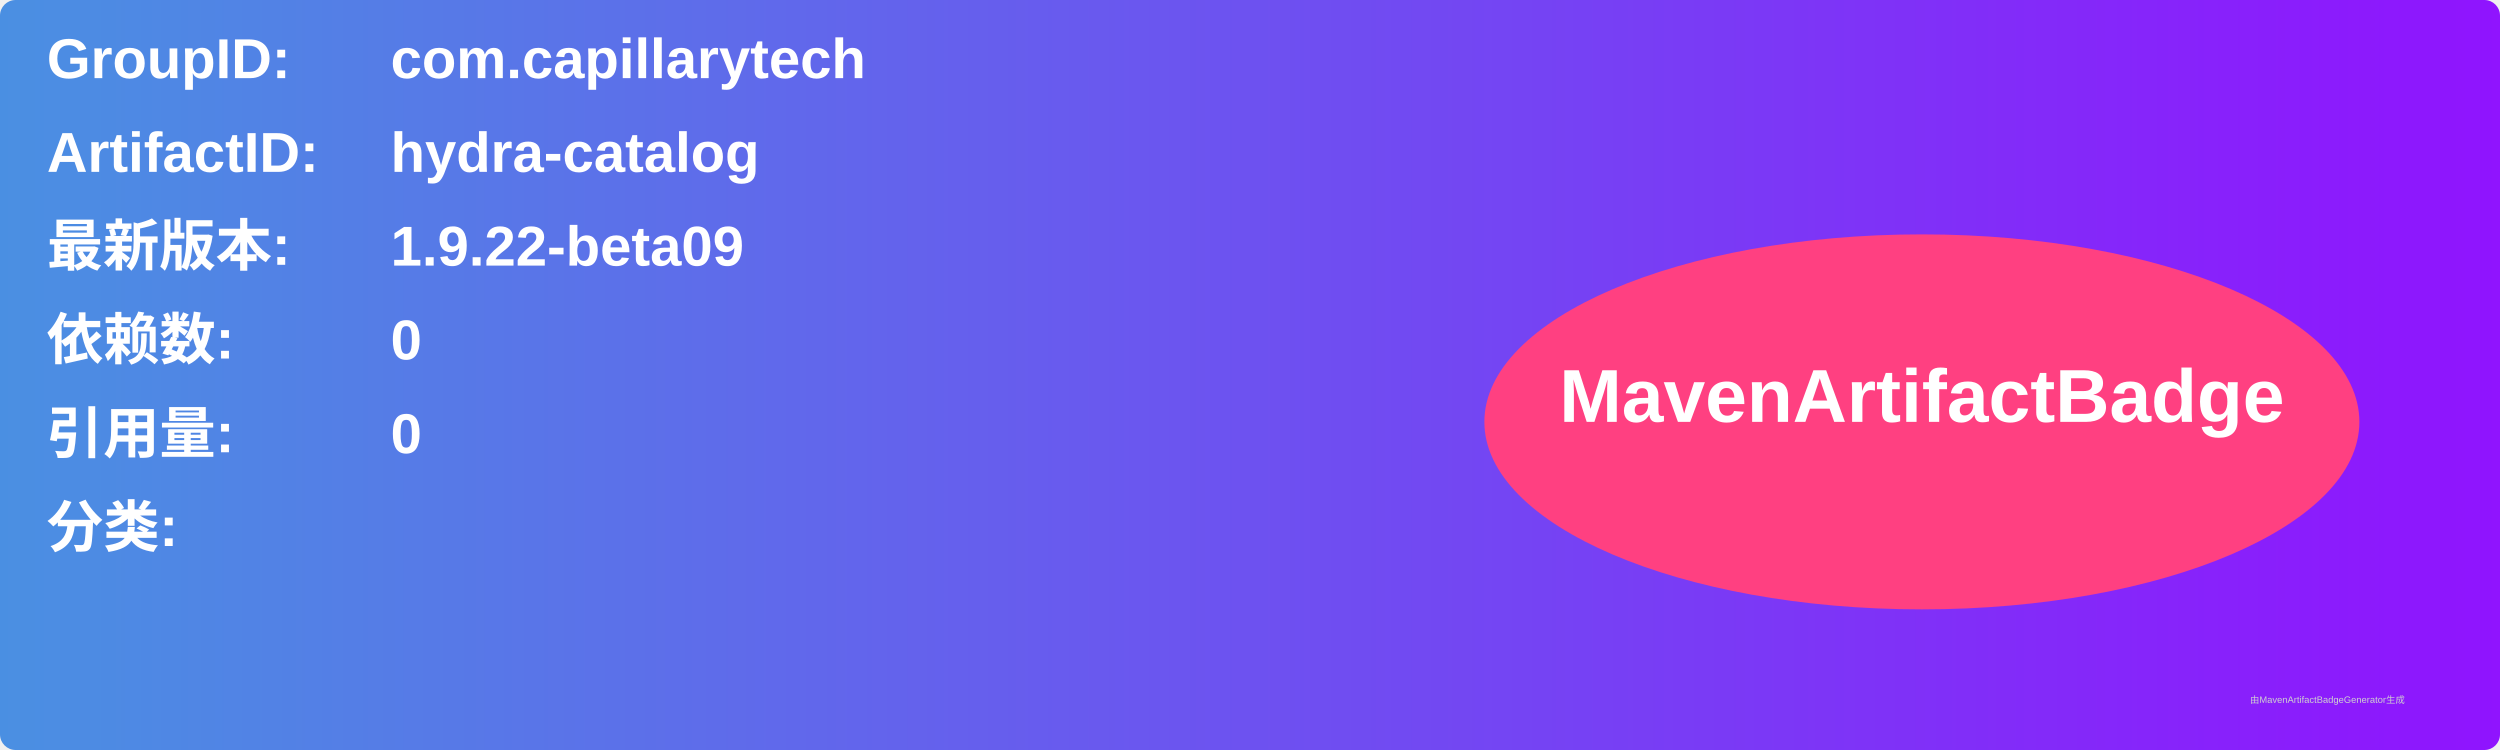
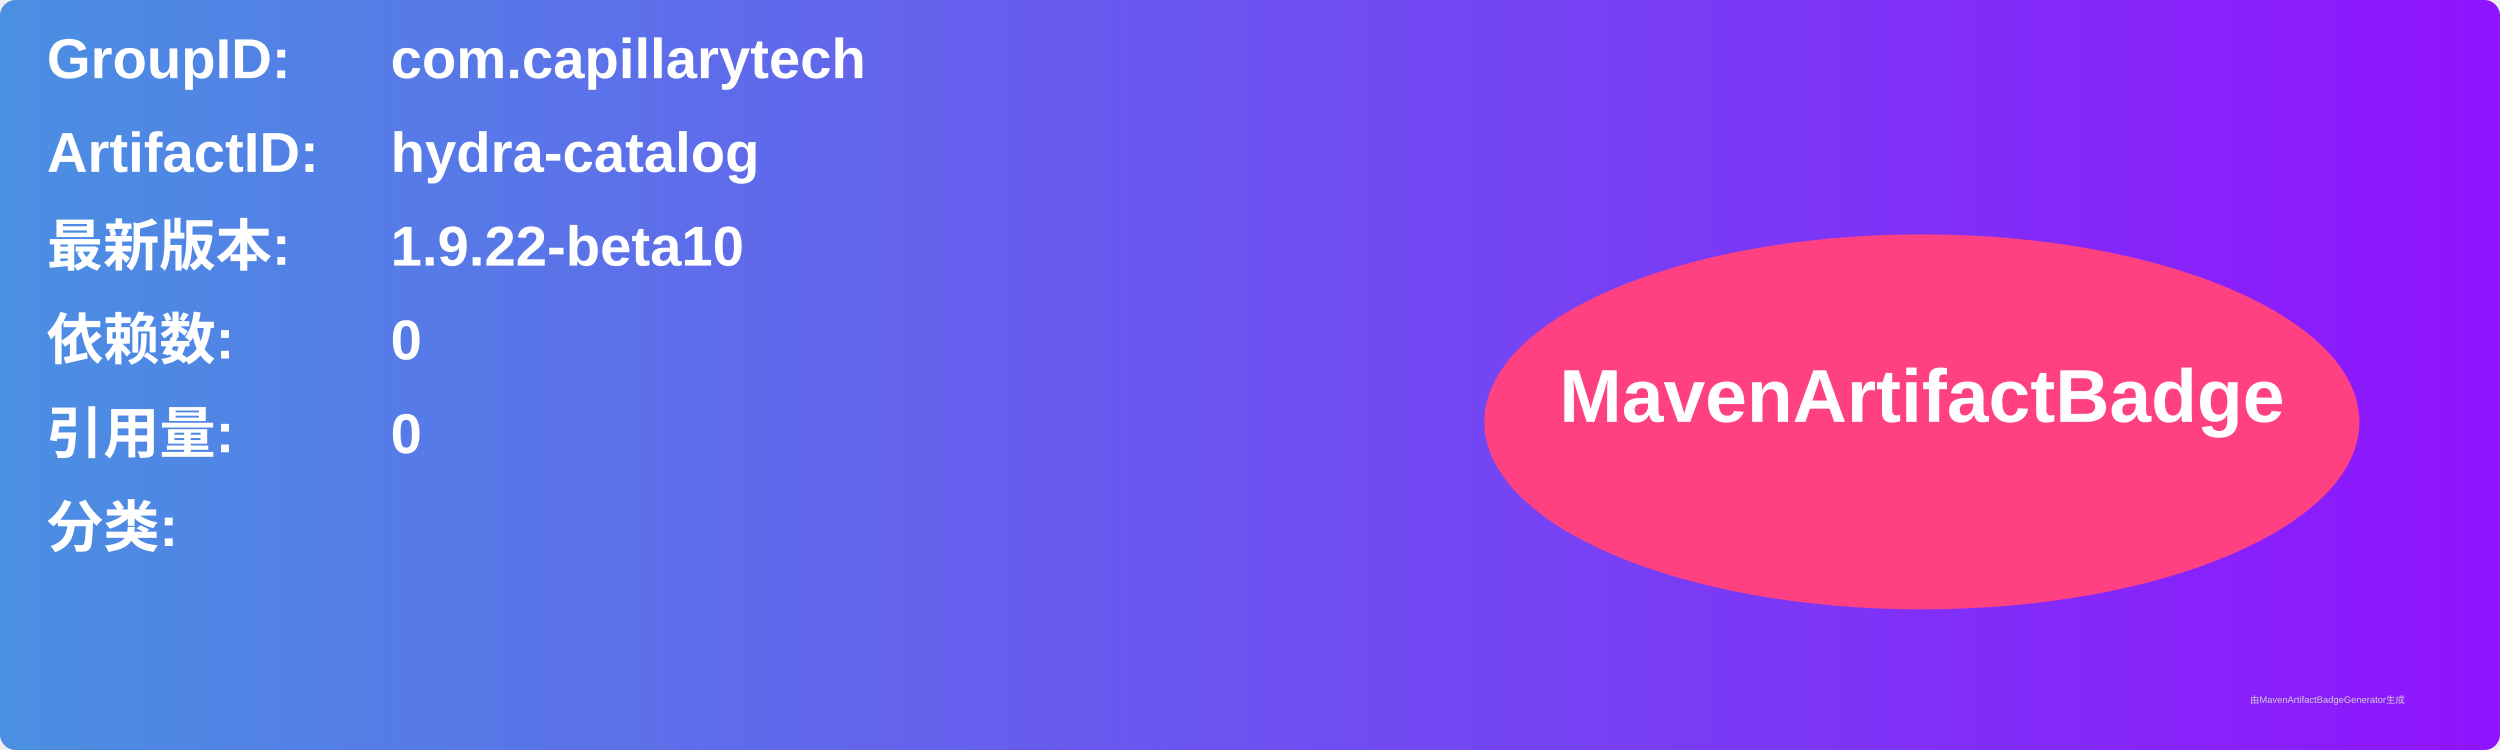
<svg xmlns="http://www.w3.org/2000/svg" width="800" height="240" viewBox="0 0 800 240">
  <linearGradient id="grad" x1="0%" y1="0%" x2="100%" y2="0%">
    <stop offset="0%" stop-color="#4a90e2" />
    <stop offset="100%" stop-color="#9013fe" />
  </linearGradient>
  <rect width="100%" height="100%" rx="5" ry="5" fill="url(#grad)" />
  <g transform="translate(15, 15)">
    <text x="0" y="10" font-family="Arial" font-size="18" fill="white" font-weight="bold" width="260">GroupID:</text>
    <text x="110" y="10" font-family="Arial" font-size="18" fill="white" font-weight="bold" width="460">com.capillarytech</text>
    <text x="0" y="40" font-family="Arial" font-size="18" fill="white" font-weight="bold" width="260">ArtifactID:</text>
    <text x="110" y="40" font-family="Arial" font-size="18" fill="white" font-weight="bold" width="460">hydra-catalog</text>
    <text x="0" y="70" font-family="Arial" font-size="18" fill="white" font-weight="bold">最新版本:</text>
    <text x="110" y="70" font-family="Arial" font-size="18" fill="white" font-weight="bold">
-       <tspan font-weight="bold">1.9.22-beta09</tspan>
+       <tspan font-weight="bold">1.9.22-beta10</tspan>
    </text>
    <text x="0" y="100" font-family="Arial" font-size="18" fill="white" font-weight="bold">依赖数: </text>
    <text x="110" y="100" font-family="Arial" font-size="18" fill="white">
      <tspan font-weight="bold">0</tspan>
    </text>
    <text x="0" y="130" font-family="Arial" font-size="18" fill="white" font-weight="bold">引用量: </text>
    <text x="110" y="130" font-family="Arial" font-size="18" fill="white">
      <tspan font-weight="bold">0</tspan>
    </text>
    <text x="0" y="160" font-family="Arial" font-size="18" fill="white" font-weight="bold">分类:</text>
    <text x="10" y="190" font-family="Arial" font-size="10" fill="white">
      <tspan font-weight="bold" />
    </text>
    <ellipse cx="600" cy="120" rx="140" ry="60" fill="#ff4081" />
    <text x="600" y="120" text-anchor="middle" font-family="Arial" font-size="24" fill="white" font-weight="bold">MavenArtifactBadge</text>
  </g>
  <text x="720" y="225" font-family="Arial" font-size="3" fill="#d0d0d0">由MavenArtifactBadgeGenerator生成</text>
</svg>
